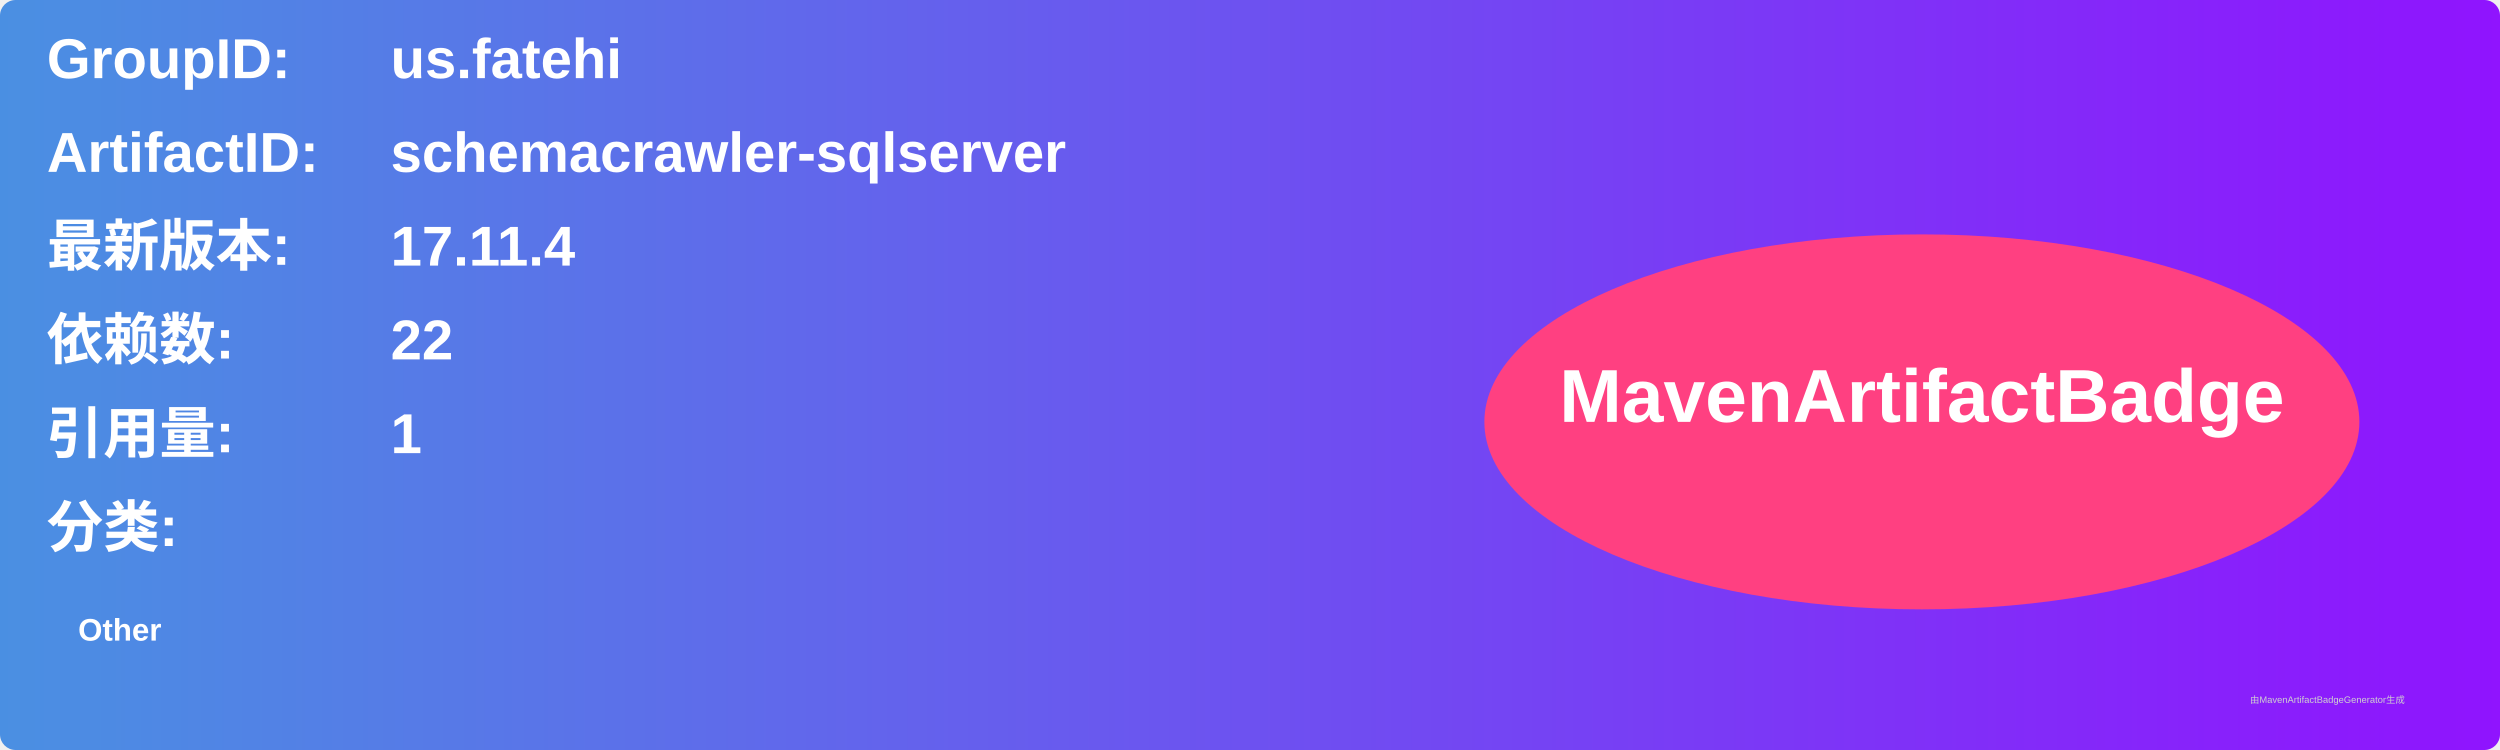
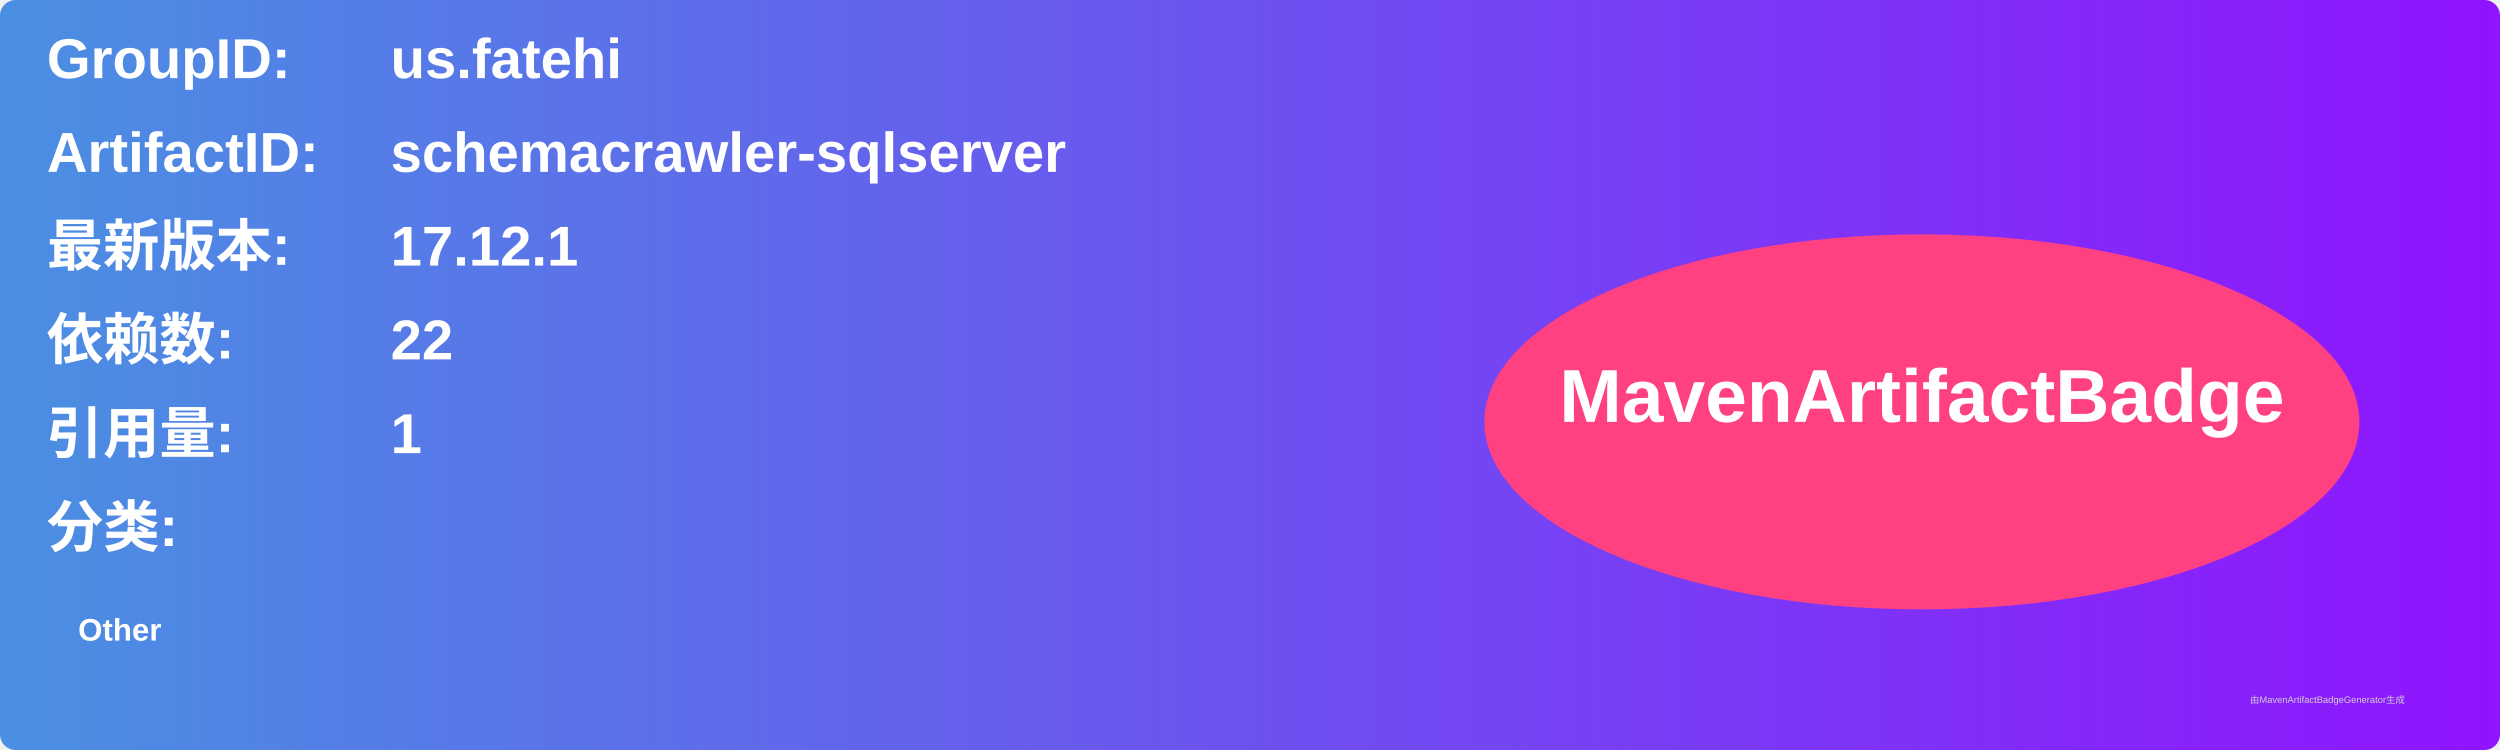
<svg xmlns="http://www.w3.org/2000/svg" width="800" height="240" viewBox="0 0 800 240">
  <linearGradient id="grad" x1="0%" y1="0%" x2="100%" y2="0%">
    <stop offset="0%" stop-color="#4a90e2" />
    <stop offset="100%" stop-color="#9013fe" />
  </linearGradient>
  <rect width="100%" height="100%" rx="5" ry="5" fill="url(#grad)" />
  <g transform="translate(15, 15)">
    <text x="0" y="10" font-family="Arial" font-size="18" fill="white" font-weight="bold" width="260">GroupID:</text>
    <text x="110" y="10" font-family="Arial" font-size="18" fill="white" font-weight="bold" width="460">us.fatehi</text>
    <text x="0" y="40" font-family="Arial" font-size="18" fill="white" font-weight="bold" width="260">ArtifactID:</text>
    <text x="110" y="40" font-family="Arial" font-size="18" fill="white" font-weight="bold" width="460">schemacrawler-sqlserver</text>
    <text x="0" y="70" font-family="Arial" font-size="18" fill="white" font-weight="bold">最新版本:</text>
    <text x="110" y="70" font-family="Arial" font-size="18" fill="white" font-weight="bold">
-       <tspan font-weight="bold">17.11.4</tspan>
+       <tspan font-weight="bold">17.12.1</tspan>
    </text>
    <text x="0" y="100" font-family="Arial" font-size="18" fill="white" font-weight="bold">依赖数: </text>
    <text x="110" y="100" font-family="Arial" font-size="18" fill="white">
      <tspan font-weight="bold">22</tspan>
    </text>
    <text x="0" y="130" font-family="Arial" font-size="18" fill="white" font-weight="bold">引用量: </text>
    <text x="110" y="130" font-family="Arial" font-size="18" fill="white">
      <tspan font-weight="bold">1</tspan>
    </text>
    <text x="0" y="160" font-family="Arial" font-size="18" fill="white" font-weight="bold">分类:</text>
    <text x="10" y="190" font-family="Arial" font-size="10" fill="white">
      <tspan font-weight="bold">Other</tspan>
    </text>
    <ellipse cx="600" cy="120" rx="140" ry="60" fill="#ff4081" />
    <text x="600" y="120" text-anchor="middle" font-family="Arial" font-size="24" fill="white" font-weight="bold">MavenArtifactBadge</text>
  </g>
  <text x="720" y="225" font-family="Arial" font-size="3" fill="#d0d0d0">由MavenArtifactBadgeGenerator生成</text>
</svg>
